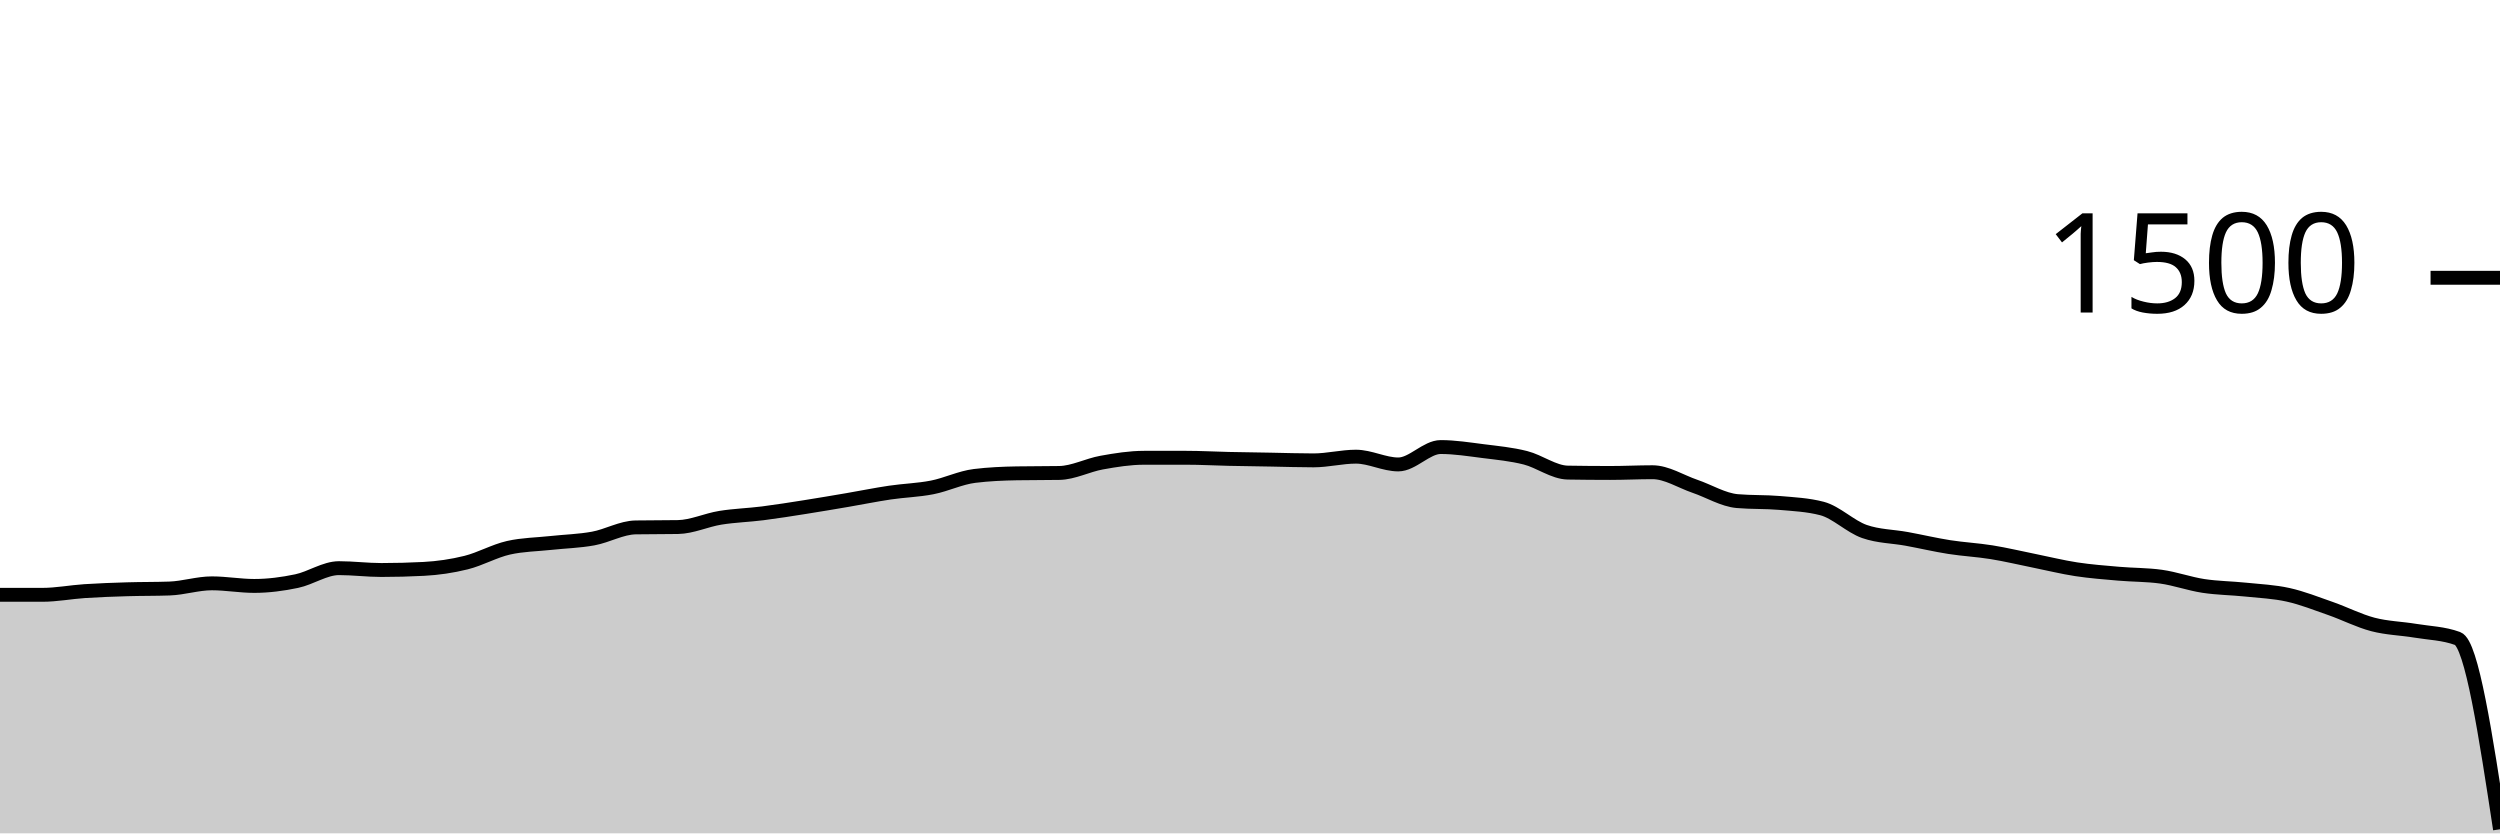
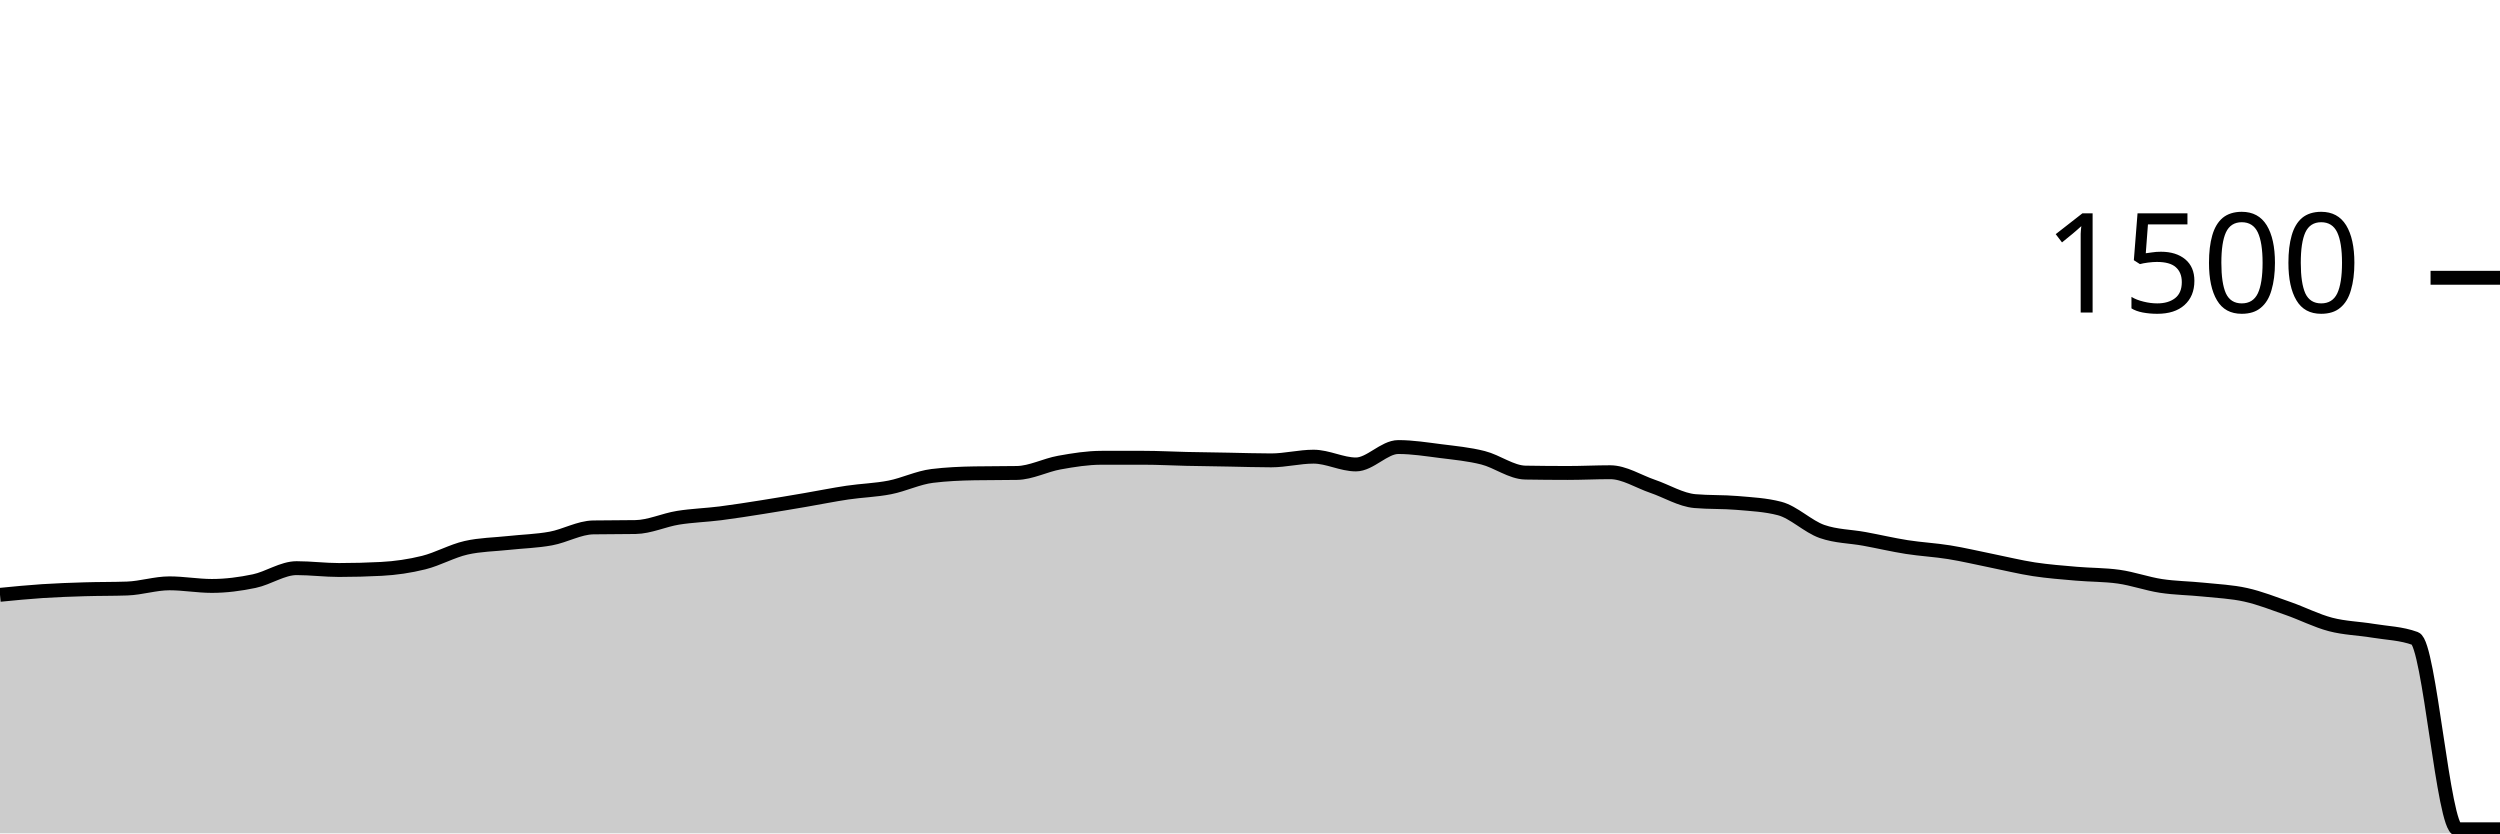
<svg xmlns="http://www.w3.org/2000/svg" viewBox="0 0 180 60">
  <g transform="translate(0,20)">
-     <path class="area" fill="rgba(0, 0, 0, 0.2)" d="M0,22.827C1.017,22.827,2.034,22.827,3.051,22.827C4.068,22.827,5.085,22.627,6.102,22.56C7.119,22.493,8.136,22.458,9.153,22.427C10.169,22.396,11.186,22.409,12.203,22.373C13.22,22.338,14.237,22,15.254,22C16.271,22,17.288,22.187,18.305,22.187C19.322,22.187,20.339,22.053,21.356,21.84C22.373,21.627,23.39,20.907,24.407,20.907C25.424,20.907,26.441,21.04,27.458,21.04C28.475,21.04,29.492,21.013,30.508,20.96C31.525,20.907,32.542,20.76,33.559,20.507C34.576,20.253,35.593,19.671,36.61,19.44C37.627,19.209,38.644,19.204,39.661,19.093C40.678,18.982,41.695,18.96,42.712,18.773C43.729,18.587,44.746,17.991,45.763,17.973C46.78,17.956,47.797,17.964,48.814,17.947C49.831,17.929,50.847,17.444,51.864,17.28C52.881,17.116,53.898,17.089,54.915,16.96C55.932,16.831,56.949,16.667,57.966,16.507C58.983,16.347,60,16.173,61.017,16C62.034,15.827,63.051,15.618,64.068,15.467C65.085,15.316,66.102,15.293,67.119,15.093C68.136,14.893,69.153,14.391,70.169,14.267C71.186,14.142,72.203,14.098,73.22,14.08C74.237,14.062,75.254,14.071,76.271,14.053C77.288,14.036,78.305,13.489,79.322,13.307C80.339,13.124,81.356,12.96,82.373,12.96C83.39,12.96,84.407,12.96,85.424,12.96C86.441,12.96,87.458,13.018,88.475,13.04C89.492,13.062,90.508,13.076,91.525,13.093C92.542,13.111,93.559,13.147,94.576,13.147C95.593,13.147,96.61,12.88,97.627,12.88C98.644,12.88,99.661,13.44,100.678,13.44C101.695,13.44,102.712,12.187,103.729,12.187C104.746,12.187,105.763,12.351,106.78,12.48C107.797,12.609,108.814,12.702,109.831,12.96C110.847,13.218,111.864,14.009,112.881,14.027C113.898,14.044,114.915,14.053,115.932,14.053C116.949,14.053,117.966,14,118.983,14C120,14,121.017,14.667,122.034,15.013C123.051,15.36,124.068,15.991,125.085,16.08C126.102,16.169,127.119,16.124,128.136,16.213C129.153,16.302,130.169,16.347,131.186,16.613C132.203,16.88,133.22,17.911,134.237,18.267C135.254,18.622,136.271,18.613,137.288,18.8C138.305,18.987,139.322,19.227,140.339,19.387C141.356,19.547,142.373,19.596,143.39,19.76C144.407,19.924,145.424,20.169,146.441,20.373C147.458,20.578,148.475,20.831,149.492,20.987C150.508,21.142,151.525,21.218,152.542,21.307C153.559,21.396,154.576,21.378,155.593,21.52C156.61,21.662,157.627,22.031,158.644,22.187C159.661,22.342,160.678,22.347,161.695,22.453C162.712,22.56,163.729,22.6,164.746,22.827C165.763,23.053,166.78,23.458,167.797,23.813C168.814,24.169,169.831,24.693,170.847,24.96C171.864,25.227,172.881,25.244,173.898,25.413C174.915,25.582,175.932,25.6,176.949,25.973C177.966,26.347,178.983,33.027,180,39.707L180,40C178.983,40,177.966,40,176.949,40C175.932,40,174.915,40,173.898,40C172.881,40,171.864,40,170.847,40C169.831,40,168.814,40,167.797,40C166.78,40,165.763,40,164.746,40C163.729,40,162.712,40,161.695,40C160.678,40,159.661,40,158.644,40C157.627,40,156.61,40,155.593,40C154.576,40,153.559,40,152.542,40C151.525,40,150.508,40,149.492,40C148.475,40,147.458,40,146.441,40C145.424,40,144.407,40,143.39,40C142.373,40,141.356,40,140.339,40C139.322,40,138.305,40,137.288,40C136.271,40,135.254,40,134.237,40C133.22,40,132.203,40,131.186,40C130.169,40,129.153,40,128.136,40C127.119,40,126.102,40,125.085,40C124.068,40,123.051,40,122.034,40C121.017,40,120,40,118.983,40C117.966,40,116.949,40,115.932,40C114.915,40,113.898,40,112.881,40C111.864,40,110.847,40,109.831,40C108.814,40,107.797,40,106.78,40C105.763,40,104.746,40,103.729,40C102.712,40,101.695,40,100.678,40C99.661,40,98.644,40,97.627,40C96.61,40,95.593,40,94.576,40C93.559,40,92.542,40,91.525,40C90.508,40,89.492,40,88.475,40C87.458,40,86.441,40,85.424,40C84.407,40,83.39,40,82.373,40C81.356,40,80.339,40,79.322,40C78.305,40,77.288,40,76.271,40C75.254,40,74.237,40,73.22,40C72.203,40,71.186,40,70.169,40C69.153,40,68.136,40,67.119,40C66.102,40,65.085,40,64.068,40C63.051,40,62.034,40,61.017,40C60,40,58.983,40,57.966,40C56.949,40,55.932,40,54.915,40C53.898,40,52.881,40,51.864,40C50.847,40,49.831,40,48.814,40C47.797,40,46.78,40,45.763,40C44.746,40,43.729,40,42.712,40C41.695,40,40.678,40,39.661,40C38.644,40,37.627,40,36.61,40C35.593,40,34.576,40,33.559,40C32.542,40,31.525,40,30.508,40C29.492,40,28.475,40,27.458,40C26.441,40,25.424,40,24.407,40C23.39,40,22.373,40,21.356,40C20.339,40,19.322,40,18.305,40C17.288,40,16.271,40,15.254,40C14.237,40,13.22,40,12.203,40C11.186,40,10.169,40,9.153,40C8.136,40,7.119,40,6.102,40C5.085,40,4.068,40,3.051,40C2.034,40,1.017,40,0,40Z" />
-     <path class="line" stroke="black" fill="none" d="M0,22.827C1.017,22.827,2.034,22.827,3.051,22.827C4.068,22.827,5.085,22.627,6.102,22.56C7.119,22.493,8.136,22.458,9.153,22.427C10.169,22.396,11.186,22.409,12.203,22.373C13.22,22.338,14.237,22,15.254,22C16.271,22,17.288,22.187,18.305,22.187C19.322,22.187,20.339,22.053,21.356,21.84C22.373,21.627,23.39,20.907,24.407,20.907C25.424,20.907,26.441,21.04,27.458,21.04C28.475,21.04,29.492,21.013,30.508,20.96C31.525,20.907,32.542,20.76,33.559,20.507C34.576,20.253,35.593,19.671,36.61,19.44C37.627,19.209,38.644,19.204,39.661,19.093C40.678,18.982,41.695,18.96,42.712,18.773C43.729,18.587,44.746,17.991,45.763,17.973C46.78,17.956,47.797,17.964,48.814,17.947C49.831,17.929,50.847,17.444,51.864,17.28C52.881,17.116,53.898,17.089,54.915,16.96C55.932,16.831,56.949,16.667,57.966,16.507C58.983,16.347,60,16.173,61.017,16C62.034,15.827,63.051,15.618,64.068,15.467C65.085,15.316,66.102,15.293,67.119,15.093C68.136,14.893,69.153,14.391,70.169,14.267C71.186,14.142,72.203,14.098,73.22,14.08C74.237,14.062,75.254,14.071,76.271,14.053C77.288,14.036,78.305,13.489,79.322,13.307C80.339,13.124,81.356,12.96,82.373,12.96C83.39,12.96,84.407,12.96,85.424,12.96C86.441,12.96,87.458,13.018,88.475,13.04C89.492,13.062,90.508,13.076,91.525,13.093C92.542,13.111,93.559,13.147,94.576,13.147C95.593,13.147,96.61,12.88,97.627,12.88C98.644,12.88,99.661,13.44,100.678,13.44C101.695,13.44,102.712,12.187,103.729,12.187C104.746,12.187,105.763,12.351,106.78,12.48C107.797,12.609,108.814,12.702,109.831,12.96C110.847,13.218,111.864,14.009,112.881,14.027C113.898,14.044,114.915,14.053,115.932,14.053C116.949,14.053,117.966,14,118.983,14C120,14,121.017,14.667,122.034,15.013C123.051,15.36,124.068,15.991,125.085,16.08C126.102,16.169,127.119,16.124,128.136,16.213C129.153,16.302,130.169,16.347,131.186,16.613C132.203,16.88,133.22,17.911,134.237,18.267C135.254,18.622,136.271,18.613,137.288,18.8C138.305,18.987,139.322,19.227,140.339,19.387C141.356,19.547,142.373,19.596,143.39,19.76C144.407,19.924,145.424,20.169,146.441,20.373C147.458,20.578,148.475,20.831,149.492,20.987C150.508,21.142,151.525,21.218,152.542,21.307C153.559,21.396,154.576,21.378,155.593,21.52C156.61,21.662,157.627,22.031,158.644,22.187C159.661,22.342,160.678,22.347,161.695,22.453C162.712,22.56,163.729,22.6,164.746,22.827C165.763,23.053,166.78,23.458,167.797,23.813C168.814,24.169,169.831,24.693,170.847,24.96C171.864,25.227,172.881,25.244,173.898,25.413C174.915,25.582,175.932,25.6,176.949,25.973C177.966,26.347,178.983,33.027,180,39.707" />
+     <path class="area" fill="rgba(0, 0, 0, 0.2)" d="M0,22.827C1.017,22.727,2.034,22.627,3.051,22.56C4.068,22.493,5.085,22.458,6.102,22.427C7.119,22.396,8.136,22.409,9.153,22.373C10.169,22.338,11.186,22,12.203,22C13.22,22,14.237,22.187,15.254,22.187C16.271,22.187,17.288,22.053,18.305,21.84C19.322,21.627,20.339,20.907,21.356,20.907C22.373,20.907,23.39,21.04,24.407,21.04C25.424,21.04,26.441,21.013,27.458,20.96C28.475,20.907,29.492,20.76,30.508,20.507C31.525,20.253,32.542,19.671,33.559,19.44C34.576,19.209,35.593,19.204,36.61,19.093C37.627,18.982,38.644,18.96,39.661,18.773C40.678,18.587,41.695,17.991,42.712,17.973C43.729,17.956,44.746,17.964,45.763,17.947C46.78,17.929,47.797,17.444,48.814,17.28C49.831,17.116,50.847,17.089,51.864,16.96C52.881,16.831,53.898,16.667,54.915,16.507C55.932,16.347,56.949,16.173,57.966,16C58.983,15.827,60,15.618,61.017,15.467C62.034,15.316,63.051,15.293,64.068,15.093C65.085,14.893,66.102,14.391,67.119,14.267C68.136,14.142,69.153,14.098,70.169,14.08C71.186,14.062,72.203,14.071,73.22,14.053C74.237,14.036,75.254,13.489,76.271,13.307C77.288,13.124,78.305,12.96,79.322,12.96C80.339,12.96,81.356,12.96,82.373,12.96C83.39,12.96,84.407,13.018,85.424,13.04C86.441,13.062,87.458,13.076,88.475,13.093C89.492,13.111,90.508,13.147,91.525,13.147C92.542,13.147,93.559,12.88,94.576,12.88C95.593,12.88,96.61,13.44,97.627,13.44C98.644,13.44,99.661,12.187,100.678,12.187C101.695,12.187,102.712,12.351,103.729,12.48C104.746,12.609,105.763,12.702,106.78,12.96C107.797,13.218,108.814,14.009,109.831,14.027C110.847,14.044,111.864,14.053,112.881,14.053C113.898,14.053,114.915,14,115.932,14C116.949,14,117.966,14.667,118.983,15.013C120,15.36,121.017,15.991,122.034,16.08C123.051,16.169,124.068,16.124,125.085,16.213C126.102,16.302,127.119,16.347,128.136,16.613C129.153,16.88,130.169,17.911,131.186,18.267C132.203,18.622,133.22,18.613,134.237,18.8C135.254,18.987,136.271,19.227,137.288,19.387C138.305,19.547,139.322,19.596,140.339,19.76C141.356,19.924,142.373,20.169,143.39,20.373C144.407,20.578,145.424,20.831,146.441,20.987C147.458,21.142,148.475,21.218,149.492,21.307C150.508,21.396,151.525,21.378,152.542,21.52C153.559,21.662,154.576,22.031,155.593,22.187C156.61,22.342,157.627,22.347,158.644,22.453C159.661,22.56,160.678,22.6,161.695,22.827C162.712,23.053,163.729,23.458,164.746,23.813C165.763,24.169,166.78,24.693,167.797,24.96C168.814,25.227,169.831,25.244,170.847,25.413C171.864,25.582,172.881,25.6,173.898,25.973C174.915,26.347,175.932,39.707,176.949,39.707C177.966,39.707,178.983,39.707,180,39.707L180,40C178.983,40,177.966,40,176.949,40C175.932,40,174.915,40,173.898,40C172.881,40,171.864,40,170.847,40C169.831,40,168.814,40,167.797,40C166.78,40,165.763,40,164.746,40C163.729,40,162.712,40,161.695,40C160.678,40,159.661,40,158.644,40C157.627,40,156.61,40,155.593,40C154.576,40,153.559,40,152.542,40C151.525,40,150.508,40,149.492,40C148.475,40,147.458,40,146.441,40C145.424,40,144.407,40,143.39,40C142.373,40,141.356,40,140.339,40C139.322,40,138.305,40,137.288,40C136.271,40,135.254,40,134.237,40C133.22,40,132.203,40,131.186,40C130.169,40,129.153,40,128.136,40C127.119,40,126.102,40,125.085,40C124.068,40,123.051,40,122.034,40C121.017,40,120,40,118.983,40C117.966,40,116.949,40,115.932,40C114.915,40,113.898,40,112.881,40C111.864,40,110.847,40,109.831,40C108.814,40,107.797,40,106.78,40C105.763,40,104.746,40,103.729,40C102.712,40,101.695,40,100.678,40C99.661,40,98.644,40,97.627,40C96.61,40,95.593,40,94.576,40C93.559,40,92.542,40,91.525,40C90.508,40,89.492,40,88.475,40C87.458,40,86.441,40,85.424,40C84.407,40,83.39,40,82.373,40C81.356,40,80.339,40,79.322,40C78.305,40,77.288,40,76.271,40C75.254,40,74.237,40,73.22,40C72.203,40,71.186,40,70.169,40C69.153,40,68.136,40,67.119,40C66.102,40,65.085,40,64.068,40C63.051,40,62.034,40,61.017,40C60,40,58.983,40,57.966,40C56.949,40,55.932,40,54.915,40C53.898,40,52.881,40,51.864,40C50.847,40,49.831,40,48.814,40C47.797,40,46.78,40,45.763,40C44.746,40,43.729,40,42.712,40C41.695,40,40.678,40,39.661,40C38.644,40,37.627,40,36.61,40C35.593,40,34.576,40,33.559,40C32.542,40,31.525,40,30.508,40C29.492,40,28.475,40,27.458,40C26.441,40,25.424,40,24.407,40C23.39,40,22.373,40,21.356,40C20.339,40,19.322,40,18.305,40C17.288,40,16.271,40,15.254,40C14.237,40,13.22,40,12.203,40C11.186,40,10.169,40,9.153,40C8.136,40,7.119,40,6.102,40C5.085,40,4.068,40,3.051,40C2.034,40,1.017,40,0,40Z" />
+     <path class="line" stroke="black" fill="none" d="M0,22.827C1.017,22.727,2.034,22.627,3.051,22.56C4.068,22.493,5.085,22.458,6.102,22.427C7.119,22.396,8.136,22.409,9.153,22.373C10.169,22.338,11.186,22,12.203,22C13.22,22,14.237,22.187,15.254,22.187C16.271,22.187,17.288,22.053,18.305,21.84C19.322,21.627,20.339,20.907,21.356,20.907C22.373,20.907,23.39,21.04,24.407,21.04C25.424,21.04,26.441,21.013,27.458,20.96C28.475,20.907,29.492,20.76,30.508,20.507C31.525,20.253,32.542,19.671,33.559,19.44C34.576,19.209,35.593,19.204,36.61,19.093C37.627,18.982,38.644,18.96,39.661,18.773C40.678,18.587,41.695,17.991,42.712,17.973C43.729,17.956,44.746,17.964,45.763,17.947C46.78,17.929,47.797,17.444,48.814,17.28C49.831,17.116,50.847,17.089,51.864,16.96C52.881,16.831,53.898,16.667,54.915,16.507C55.932,16.347,56.949,16.173,57.966,16C58.983,15.827,60,15.618,61.017,15.467C62.034,15.316,63.051,15.293,64.068,15.093C65.085,14.893,66.102,14.391,67.119,14.267C68.136,14.142,69.153,14.098,70.169,14.08C71.186,14.062,72.203,14.071,73.22,14.053C74.237,14.036,75.254,13.489,76.271,13.307C77.288,13.124,78.305,12.96,79.322,12.96C80.339,12.96,81.356,12.96,82.373,12.96C83.39,12.96,84.407,13.018,85.424,13.04C86.441,13.062,87.458,13.076,88.475,13.093C89.492,13.111,90.508,13.147,91.525,13.147C92.542,13.147,93.559,12.88,94.576,12.88C95.593,12.88,96.61,13.44,97.627,13.44C98.644,13.44,99.661,12.187,100.678,12.187C101.695,12.187,102.712,12.351,103.729,12.48C104.746,12.609,105.763,12.702,106.78,12.96C107.797,13.218,108.814,14.009,109.831,14.027C110.847,14.044,111.864,14.053,112.881,14.053C113.898,14.053,114.915,14,115.932,14C116.949,14,117.966,14.667,118.983,15.013C120,15.36,121.017,15.991,122.034,16.08C123.051,16.169,124.068,16.124,125.085,16.213C126.102,16.302,127.119,16.347,128.136,16.613C129.153,16.88,130.169,17.911,131.186,18.267C132.203,18.622,133.22,18.613,134.237,18.8C135.254,18.987,136.271,19.227,137.288,19.387C138.305,19.547,139.322,19.596,140.339,19.76C141.356,19.924,142.373,20.169,143.39,20.373C144.407,20.578,145.424,20.831,146.441,20.987C147.458,21.142,148.475,21.218,149.492,21.307C150.508,21.396,151.525,21.378,152.542,21.52C153.559,21.662,154.576,22.031,155.593,22.187C156.61,22.342,157.627,22.347,158.644,22.453C159.661,22.56,160.678,22.6,161.695,22.827C162.712,23.053,163.729,23.458,164.746,23.813C165.763,24.169,166.78,24.693,167.797,24.96C168.814,25.227,169.831,25.244,170.847,25.413C171.864,25.582,172.881,25.6,173.898,25.973C174.915,26.347,175.932,39.707,176.949,39.707C177.966,39.707,178.983,39.707,180,39.707" />
    <path class="axis-ceiling" stroke-width="1" stroke="black" fill="none" d="M175,0L180,0" />
    <text class="axis-ceiling-label" font-family="sans-serif" text-anchor="end" font-size="10px" x="170" y="2.5">1500</text>
  </g>
</svg>
